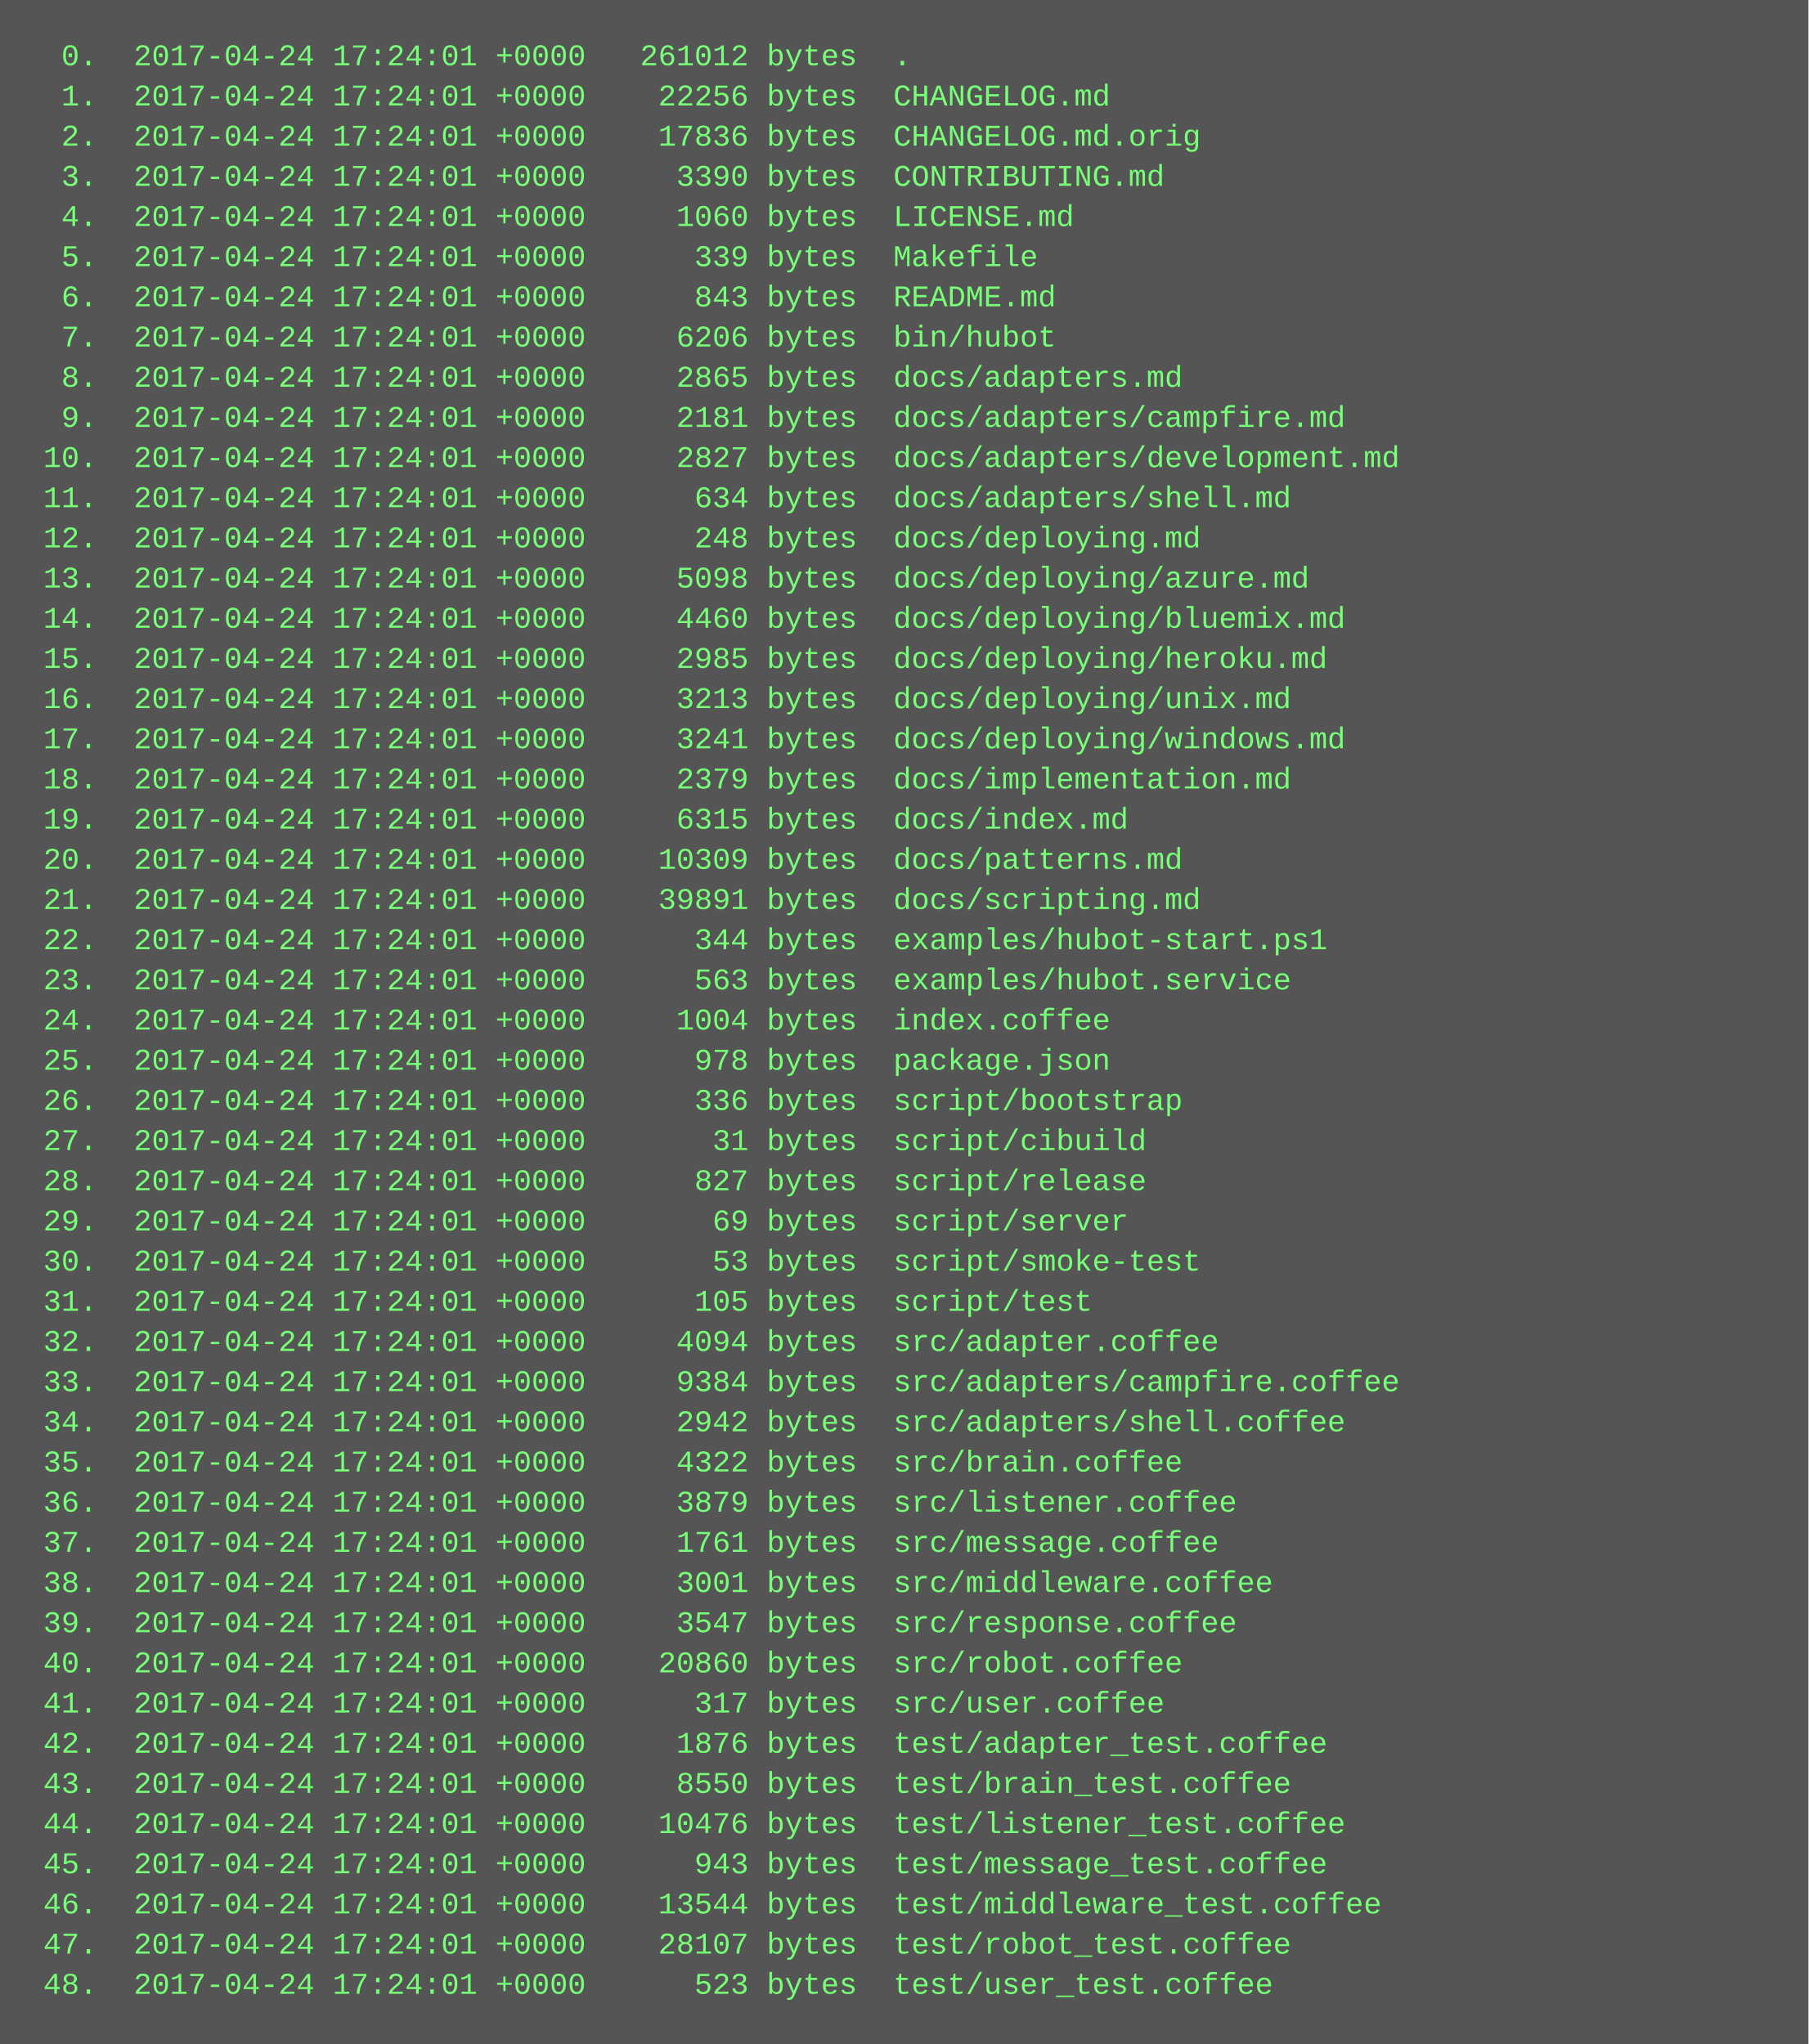
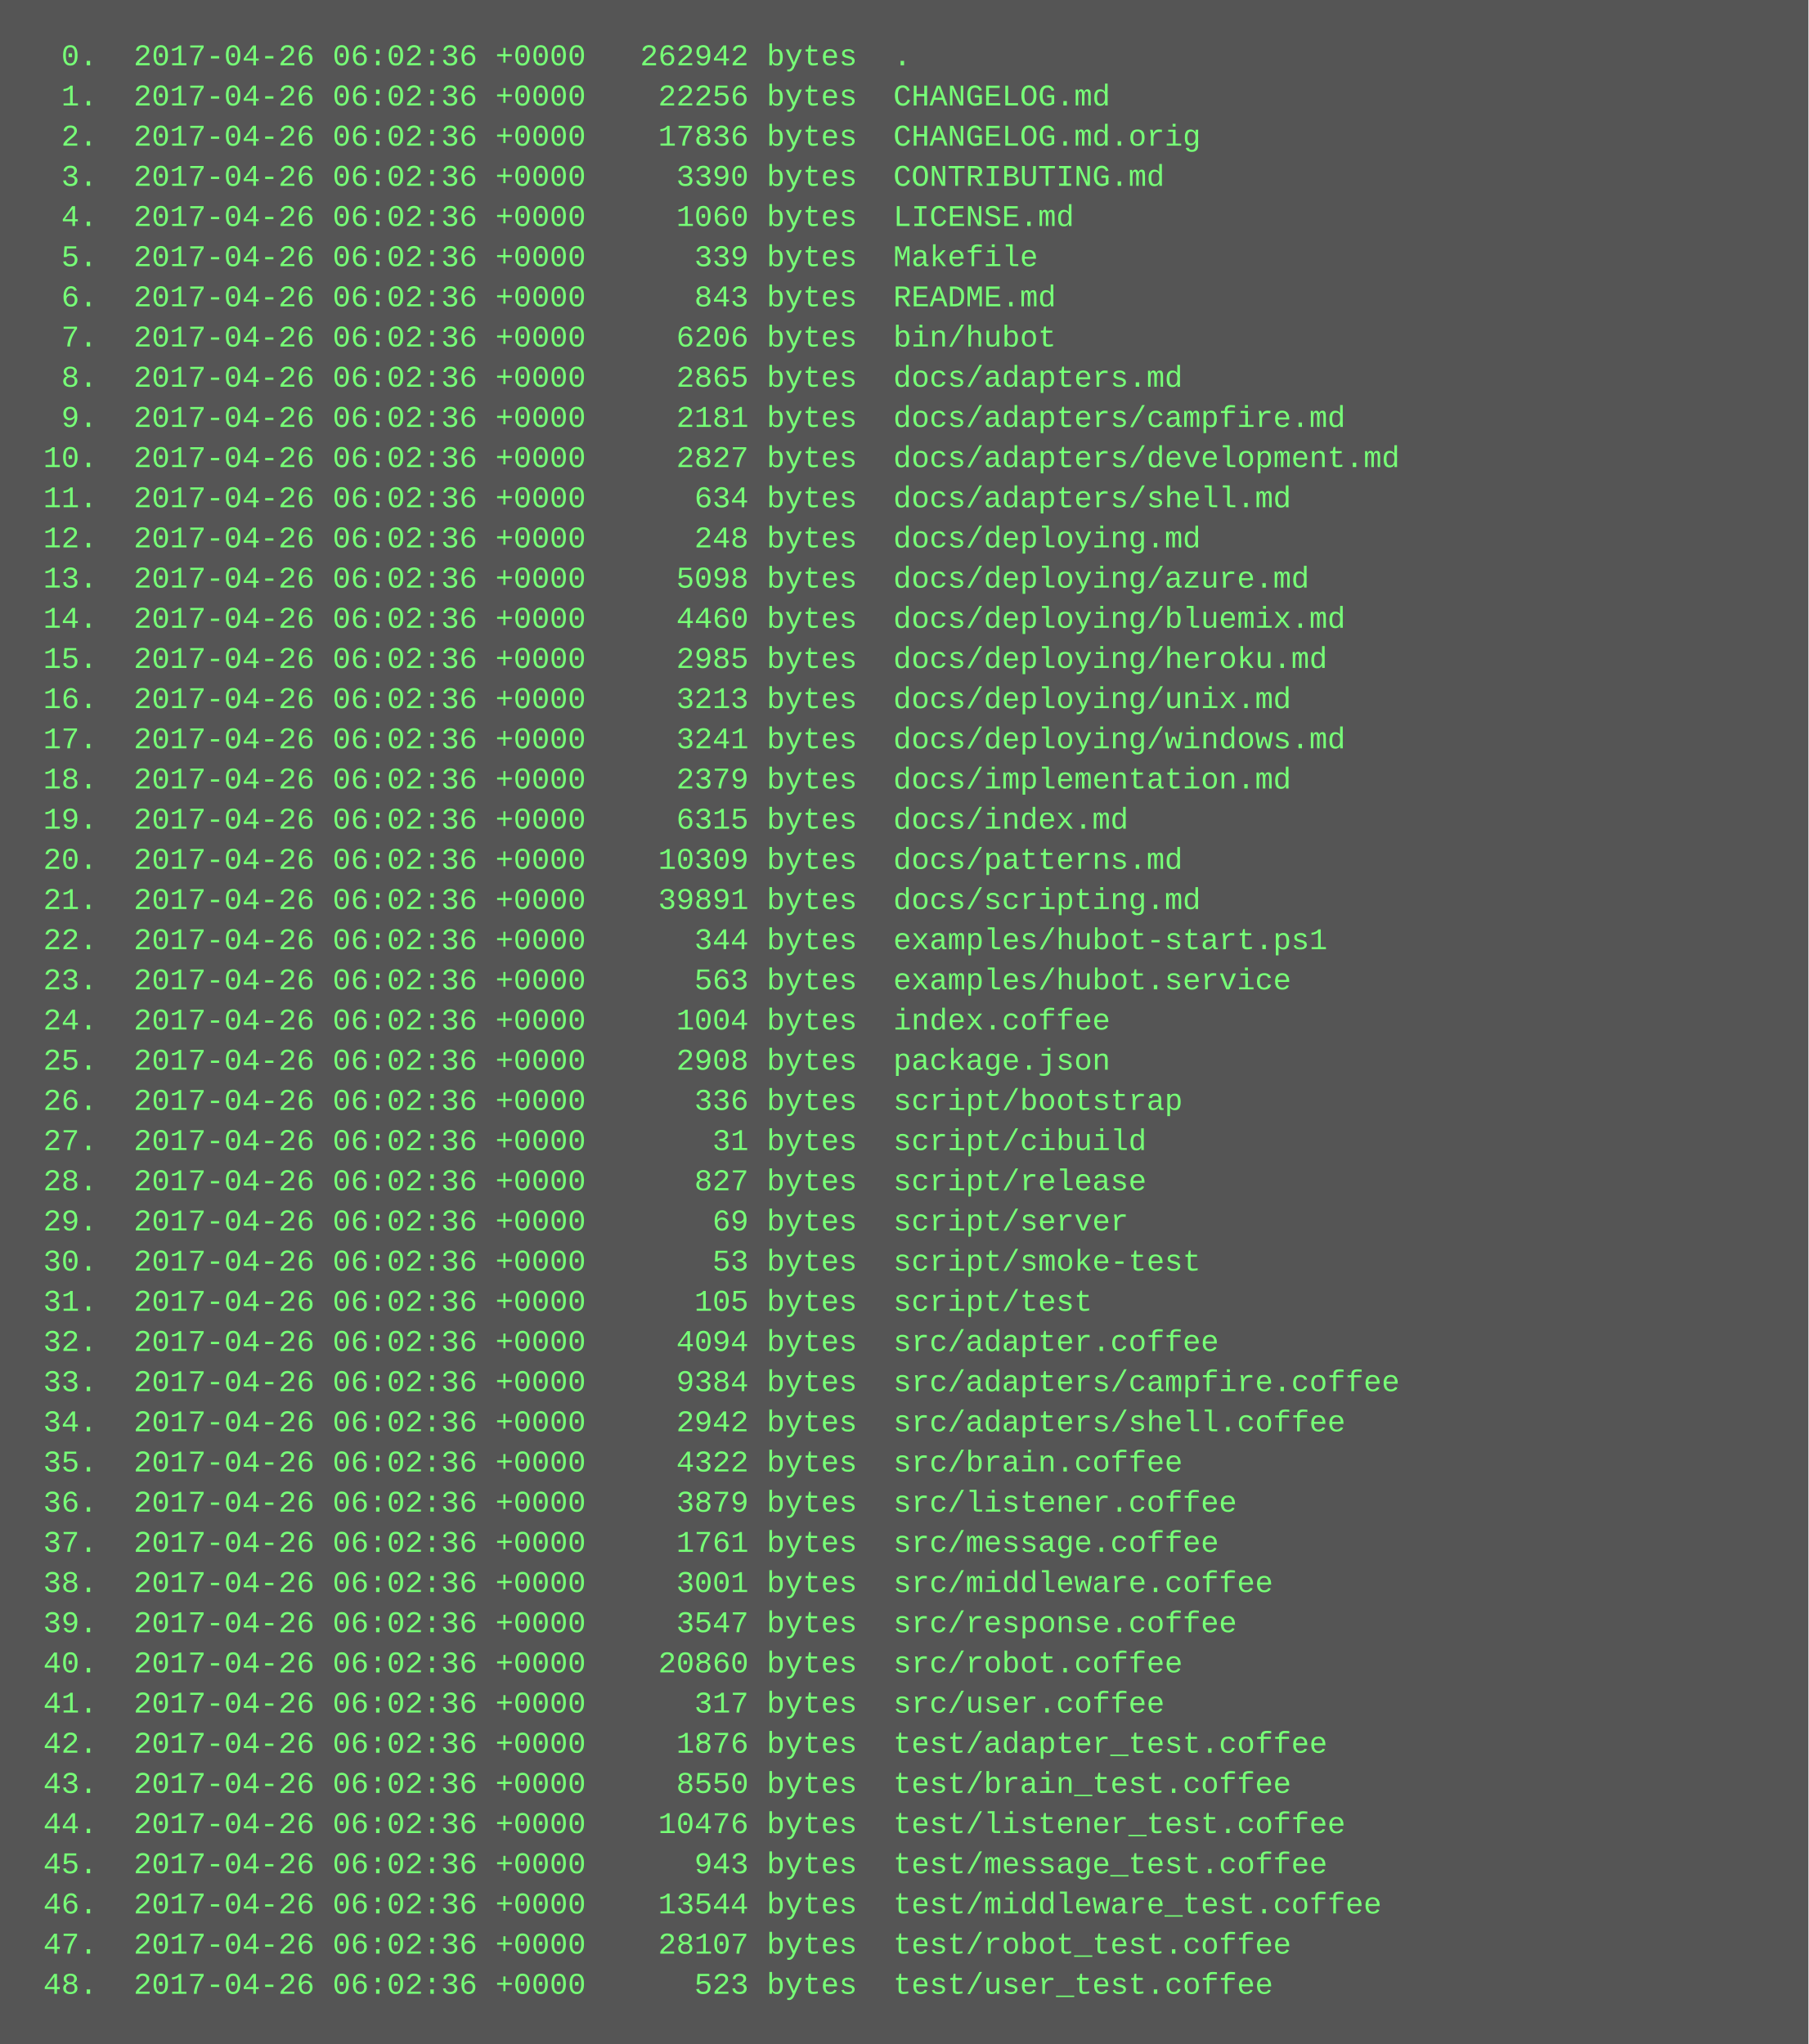
<svg xmlns="http://www.w3.org/2000/svg" height="814" width="720">
  <rect height="814" fill="#555" width="720" />
  <text fill="#7f7" font-family="Courier New" font-size="12" xml:space="preserve">
-     <tspan x="10" y="26">  0.  2017-04-24 17:24:01 +0000   261012 bytes  .</tspan>
-     <tspan x="10" y="42">  1.  2017-04-24 17:24:01 +0000    22256 bytes  CHANGELOG.md</tspan>
-     <tspan x="10" y="58">  2.  2017-04-24 17:24:01 +0000    17836 bytes  CHANGELOG.md.orig</tspan>
-     <tspan x="10" y="74">  3.  2017-04-24 17:24:01 +0000     3390 bytes  CONTRIBUTING.md</tspan>
-     <tspan x="10" y="90">  4.  2017-04-24 17:24:01 +0000     1060 bytes  LICENSE.md</tspan>
-     <tspan x="10" y="106">  5.  2017-04-24 17:24:01 +0000      339 bytes  Makefile</tspan>
-     <tspan x="10" y="122">  6.  2017-04-24 17:24:01 +0000      843 bytes  README.md</tspan>
-     <tspan x="10" y="138">  7.  2017-04-24 17:24:01 +0000     6206 bytes  bin/hubot</tspan>
-     <tspan x="10" y="154">  8.  2017-04-24 17:24:01 +0000     2865 bytes  docs/adapters.md</tspan>
-     <tspan x="10" y="170">  9.  2017-04-24 17:24:01 +0000     2181 bytes  docs/adapters/campfire.md</tspan>
-     <tspan x="10" y="186"> 10.  2017-04-24 17:24:01 +0000     2827 bytes  docs/adapters/development.md</tspan>
-     <tspan x="10" y="202"> 11.  2017-04-24 17:24:01 +0000      634 bytes  docs/adapters/shell.md</tspan>
-     <tspan x="10" y="218"> 12.  2017-04-24 17:24:01 +0000      248 bytes  docs/deploying.md</tspan>
-     <tspan x="10" y="234"> 13.  2017-04-24 17:24:01 +0000     5098 bytes  docs/deploying/azure.md</tspan>
-     <tspan x="10" y="250"> 14.  2017-04-24 17:24:01 +0000     4460 bytes  docs/deploying/bluemix.md</tspan>
-     <tspan x="10" y="266"> 15.  2017-04-24 17:24:01 +0000     2985 bytes  docs/deploying/heroku.md</tspan>
-     <tspan x="10" y="282"> 16.  2017-04-24 17:24:01 +0000     3213 bytes  docs/deploying/unix.md</tspan>
-     <tspan x="10" y="298"> 17.  2017-04-24 17:24:01 +0000     3241 bytes  docs/deploying/windows.md</tspan>
-     <tspan x="10" y="314"> 18.  2017-04-24 17:24:01 +0000     2379 bytes  docs/implementation.md</tspan>
-     <tspan x="10" y="330"> 19.  2017-04-24 17:24:01 +0000     6315 bytes  docs/index.md</tspan>
-     <tspan x="10" y="346"> 20.  2017-04-24 17:24:01 +0000    10309 bytes  docs/patterns.md</tspan>
-     <tspan x="10" y="362"> 21.  2017-04-24 17:24:01 +0000    39891 bytes  docs/scripting.md</tspan>
-     <tspan x="10" y="378"> 22.  2017-04-24 17:24:01 +0000      344 bytes  examples/hubot-start.ps1</tspan>
-     <tspan x="10" y="394"> 23.  2017-04-24 17:24:01 +0000      563 bytes  examples/hubot.service</tspan>
-     <tspan x="10" y="410"> 24.  2017-04-24 17:24:01 +0000     1004 bytes  index.coffee</tspan>
-     <tspan x="10" y="426"> 25.  2017-04-24 17:24:01 +0000      978 bytes  package.json</tspan>
-     <tspan x="10" y="442"> 26.  2017-04-24 17:24:01 +0000      336 bytes  script/bootstrap</tspan>
-     <tspan x="10" y="458"> 27.  2017-04-24 17:24:01 +0000       31 bytes  script/cibuild</tspan>
-     <tspan x="10" y="474"> 28.  2017-04-24 17:24:01 +0000      827 bytes  script/release</tspan>
-     <tspan x="10" y="490"> 29.  2017-04-24 17:24:01 +0000       69 bytes  script/server</tspan>
-     <tspan x="10" y="506"> 30.  2017-04-24 17:24:01 +0000       53 bytes  script/smoke-test</tspan>
-     <tspan x="10" y="522"> 31.  2017-04-24 17:24:01 +0000      105 bytes  script/test</tspan>
-     <tspan x="10" y="538"> 32.  2017-04-24 17:24:01 +0000     4094 bytes  src/adapter.coffee</tspan>
-     <tspan x="10" y="554"> 33.  2017-04-24 17:24:01 +0000     9384 bytes  src/adapters/campfire.coffee</tspan>
-     <tspan x="10" y="570"> 34.  2017-04-24 17:24:01 +0000     2942 bytes  src/adapters/shell.coffee</tspan>
-     <tspan x="10" y="586"> 35.  2017-04-24 17:24:01 +0000     4322 bytes  src/brain.coffee</tspan>
-     <tspan x="10" y="602"> 36.  2017-04-24 17:24:01 +0000     3879 bytes  src/listener.coffee</tspan>
-     <tspan x="10" y="618"> 37.  2017-04-24 17:24:01 +0000     1761 bytes  src/message.coffee</tspan>
-     <tspan x="10" y="634"> 38.  2017-04-24 17:24:01 +0000     3001 bytes  src/middleware.coffee</tspan>
-     <tspan x="10" y="650"> 39.  2017-04-24 17:24:01 +0000     3547 bytes  src/response.coffee</tspan>
-     <tspan x="10" y="666"> 40.  2017-04-24 17:24:01 +0000    20860 bytes  src/robot.coffee</tspan>
-     <tspan x="10" y="682"> 41.  2017-04-24 17:24:01 +0000      317 bytes  src/user.coffee</tspan>
-     <tspan x="10" y="698"> 42.  2017-04-24 17:24:01 +0000     1876 bytes  test/adapter_test.coffee</tspan>
-     <tspan x="10" y="714"> 43.  2017-04-24 17:24:01 +0000     8550 bytes  test/brain_test.coffee</tspan>
-     <tspan x="10" y="730"> 44.  2017-04-24 17:24:01 +0000    10476 bytes  test/listener_test.coffee</tspan>
-     <tspan x="10" y="746"> 45.  2017-04-24 17:24:01 +0000      943 bytes  test/message_test.coffee</tspan>
-     <tspan x="10" y="762"> 46.  2017-04-24 17:24:01 +0000    13544 bytes  test/middleware_test.coffee</tspan>
-     <tspan x="10" y="778"> 47.  2017-04-24 17:24:01 +0000    28107 bytes  test/robot_test.coffee</tspan>
-     <tspan x="10" y="794"> 48.  2017-04-24 17:24:01 +0000      523 bytes  test/user_test.coffee</tspan>
+     <tspan x="10" y="26">  0.  2017-04-26 06:02:36 +0000   262942 bytes  .</tspan>
+     <tspan x="10" y="42">  1.  2017-04-26 06:02:36 +0000    22256 bytes  CHANGELOG.md</tspan>
+     <tspan x="10" y="58">  2.  2017-04-26 06:02:36 +0000    17836 bytes  CHANGELOG.md.orig</tspan>
+     <tspan x="10" y="74">  3.  2017-04-26 06:02:36 +0000     3390 bytes  CONTRIBUTING.md</tspan>
+     <tspan x="10" y="90">  4.  2017-04-26 06:02:36 +0000     1060 bytes  LICENSE.md</tspan>
+     <tspan x="10" y="106">  5.  2017-04-26 06:02:36 +0000      339 bytes  Makefile</tspan>
+     <tspan x="10" y="122">  6.  2017-04-26 06:02:36 +0000      843 bytes  README.md</tspan>
+     <tspan x="10" y="138">  7.  2017-04-26 06:02:36 +0000     6206 bytes  bin/hubot</tspan>
+     <tspan x="10" y="154">  8.  2017-04-26 06:02:36 +0000     2865 bytes  docs/adapters.md</tspan>
+     <tspan x="10" y="170">  9.  2017-04-26 06:02:36 +0000     2181 bytes  docs/adapters/campfire.md</tspan>
+     <tspan x="10" y="186"> 10.  2017-04-26 06:02:36 +0000     2827 bytes  docs/adapters/development.md</tspan>
+     <tspan x="10" y="202"> 11.  2017-04-26 06:02:36 +0000      634 bytes  docs/adapters/shell.md</tspan>
+     <tspan x="10" y="218"> 12.  2017-04-26 06:02:36 +0000      248 bytes  docs/deploying.md</tspan>
+     <tspan x="10" y="234"> 13.  2017-04-26 06:02:36 +0000     5098 bytes  docs/deploying/azure.md</tspan>
+     <tspan x="10" y="250"> 14.  2017-04-26 06:02:36 +0000     4460 bytes  docs/deploying/bluemix.md</tspan>
+     <tspan x="10" y="266"> 15.  2017-04-26 06:02:36 +0000     2985 bytes  docs/deploying/heroku.md</tspan>
+     <tspan x="10" y="282"> 16.  2017-04-26 06:02:36 +0000     3213 bytes  docs/deploying/unix.md</tspan>
+     <tspan x="10" y="298"> 17.  2017-04-26 06:02:36 +0000     3241 bytes  docs/deploying/windows.md</tspan>
+     <tspan x="10" y="314"> 18.  2017-04-26 06:02:36 +0000     2379 bytes  docs/implementation.md</tspan>
+     <tspan x="10" y="330"> 19.  2017-04-26 06:02:36 +0000     6315 bytes  docs/index.md</tspan>
+     <tspan x="10" y="346"> 20.  2017-04-26 06:02:36 +0000    10309 bytes  docs/patterns.md</tspan>
+     <tspan x="10" y="362"> 21.  2017-04-26 06:02:36 +0000    39891 bytes  docs/scripting.md</tspan>
+     <tspan x="10" y="378"> 22.  2017-04-26 06:02:36 +0000      344 bytes  examples/hubot-start.ps1</tspan>
+     <tspan x="10" y="394"> 23.  2017-04-26 06:02:36 +0000      563 bytes  examples/hubot.service</tspan>
+     <tspan x="10" y="410"> 24.  2017-04-26 06:02:36 +0000     1004 bytes  index.coffee</tspan>
+     <tspan x="10" y="426"> 25.  2017-04-26 06:02:36 +0000     2908 bytes  package.json</tspan>
+     <tspan x="10" y="442"> 26.  2017-04-26 06:02:36 +0000      336 bytes  script/bootstrap</tspan>
+     <tspan x="10" y="458"> 27.  2017-04-26 06:02:36 +0000       31 bytes  script/cibuild</tspan>
+     <tspan x="10" y="474"> 28.  2017-04-26 06:02:36 +0000      827 bytes  script/release</tspan>
+     <tspan x="10" y="490"> 29.  2017-04-26 06:02:36 +0000       69 bytes  script/server</tspan>
+     <tspan x="10" y="506"> 30.  2017-04-26 06:02:36 +0000       53 bytes  script/smoke-test</tspan>
+     <tspan x="10" y="522"> 31.  2017-04-26 06:02:36 +0000      105 bytes  script/test</tspan>
+     <tspan x="10" y="538"> 32.  2017-04-26 06:02:36 +0000     4094 bytes  src/adapter.coffee</tspan>
+     <tspan x="10" y="554"> 33.  2017-04-26 06:02:36 +0000     9384 bytes  src/adapters/campfire.coffee</tspan>
+     <tspan x="10" y="570"> 34.  2017-04-26 06:02:36 +0000     2942 bytes  src/adapters/shell.coffee</tspan>
+     <tspan x="10" y="586"> 35.  2017-04-26 06:02:36 +0000     4322 bytes  src/brain.coffee</tspan>
+     <tspan x="10" y="602"> 36.  2017-04-26 06:02:36 +0000     3879 bytes  src/listener.coffee</tspan>
+     <tspan x="10" y="618"> 37.  2017-04-26 06:02:36 +0000     1761 bytes  src/message.coffee</tspan>
+     <tspan x="10" y="634"> 38.  2017-04-26 06:02:36 +0000     3001 bytes  src/middleware.coffee</tspan>
+     <tspan x="10" y="650"> 39.  2017-04-26 06:02:36 +0000     3547 bytes  src/response.coffee</tspan>
+     <tspan x="10" y="666"> 40.  2017-04-26 06:02:36 +0000    20860 bytes  src/robot.coffee</tspan>
+     <tspan x="10" y="682"> 41.  2017-04-26 06:02:36 +0000      317 bytes  src/user.coffee</tspan>
+     <tspan x="10" y="698"> 42.  2017-04-26 06:02:36 +0000     1876 bytes  test/adapter_test.coffee</tspan>
+     <tspan x="10" y="714"> 43.  2017-04-26 06:02:36 +0000     8550 bytes  test/brain_test.coffee</tspan>
+     <tspan x="10" y="730"> 44.  2017-04-26 06:02:36 +0000    10476 bytes  test/listener_test.coffee</tspan>
+     <tspan x="10" y="746"> 45.  2017-04-26 06:02:36 +0000      943 bytes  test/message_test.coffee</tspan>
+     <tspan x="10" y="762"> 46.  2017-04-26 06:02:36 +0000    13544 bytes  test/middleware_test.coffee</tspan>
+     <tspan x="10" y="778"> 47.  2017-04-26 06:02:36 +0000    28107 bytes  test/robot_test.coffee</tspan>
+     <tspan x="10" y="794"> 48.  2017-04-26 06:02:36 +0000      523 bytes  test/user_test.coffee</tspan>
  </text>
</svg>
